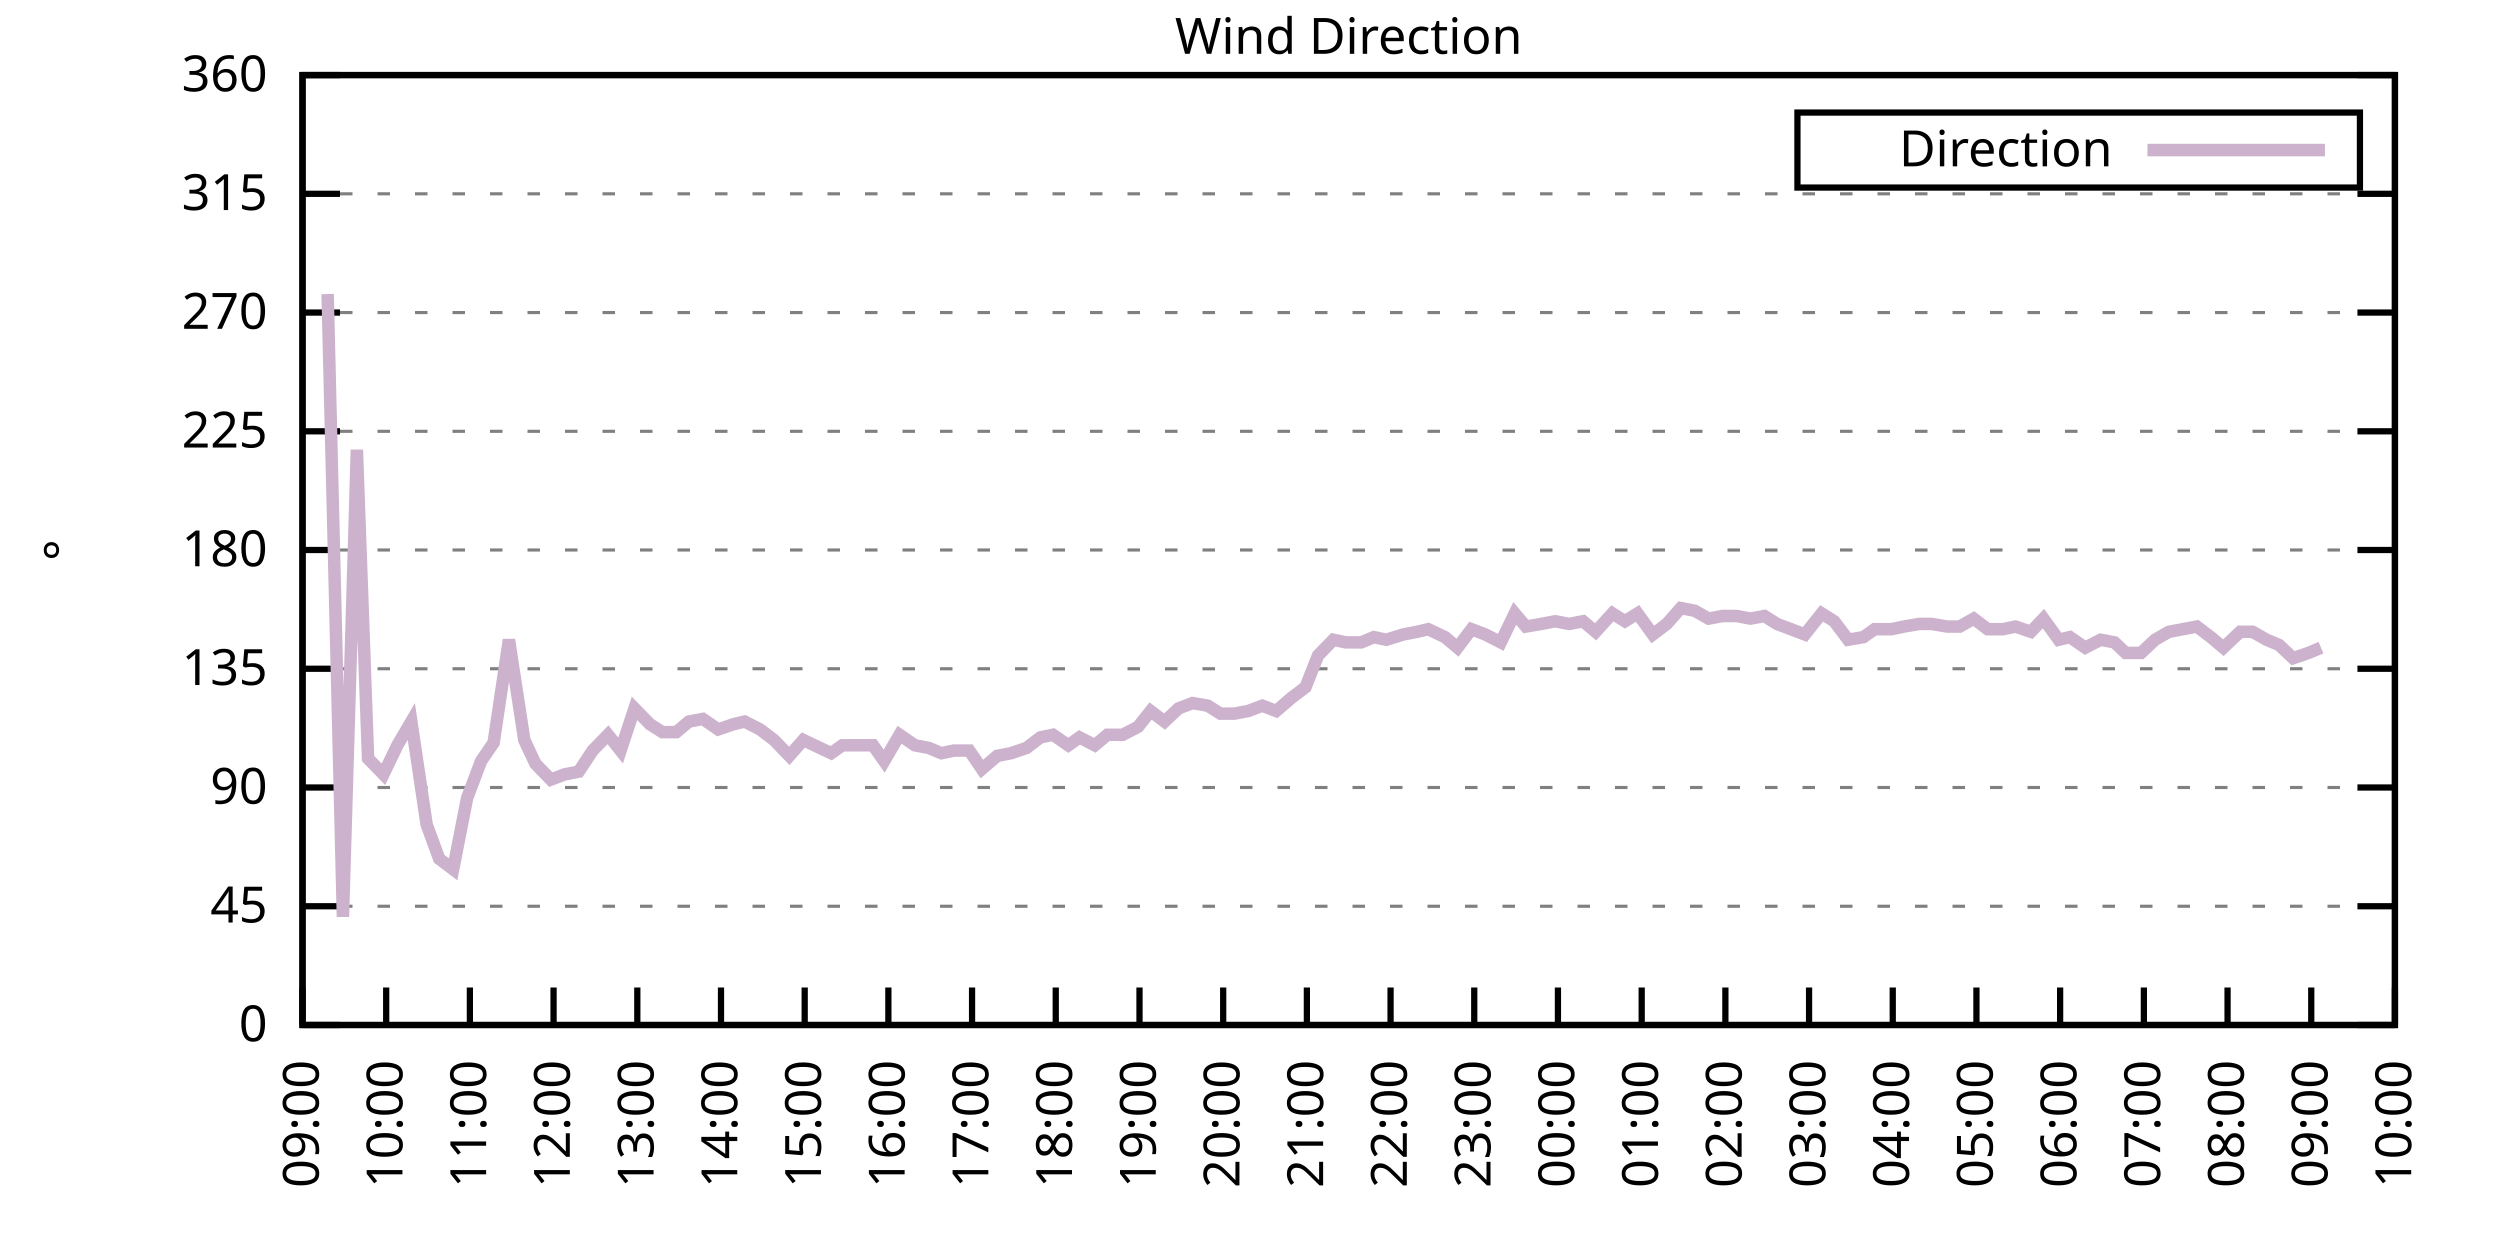
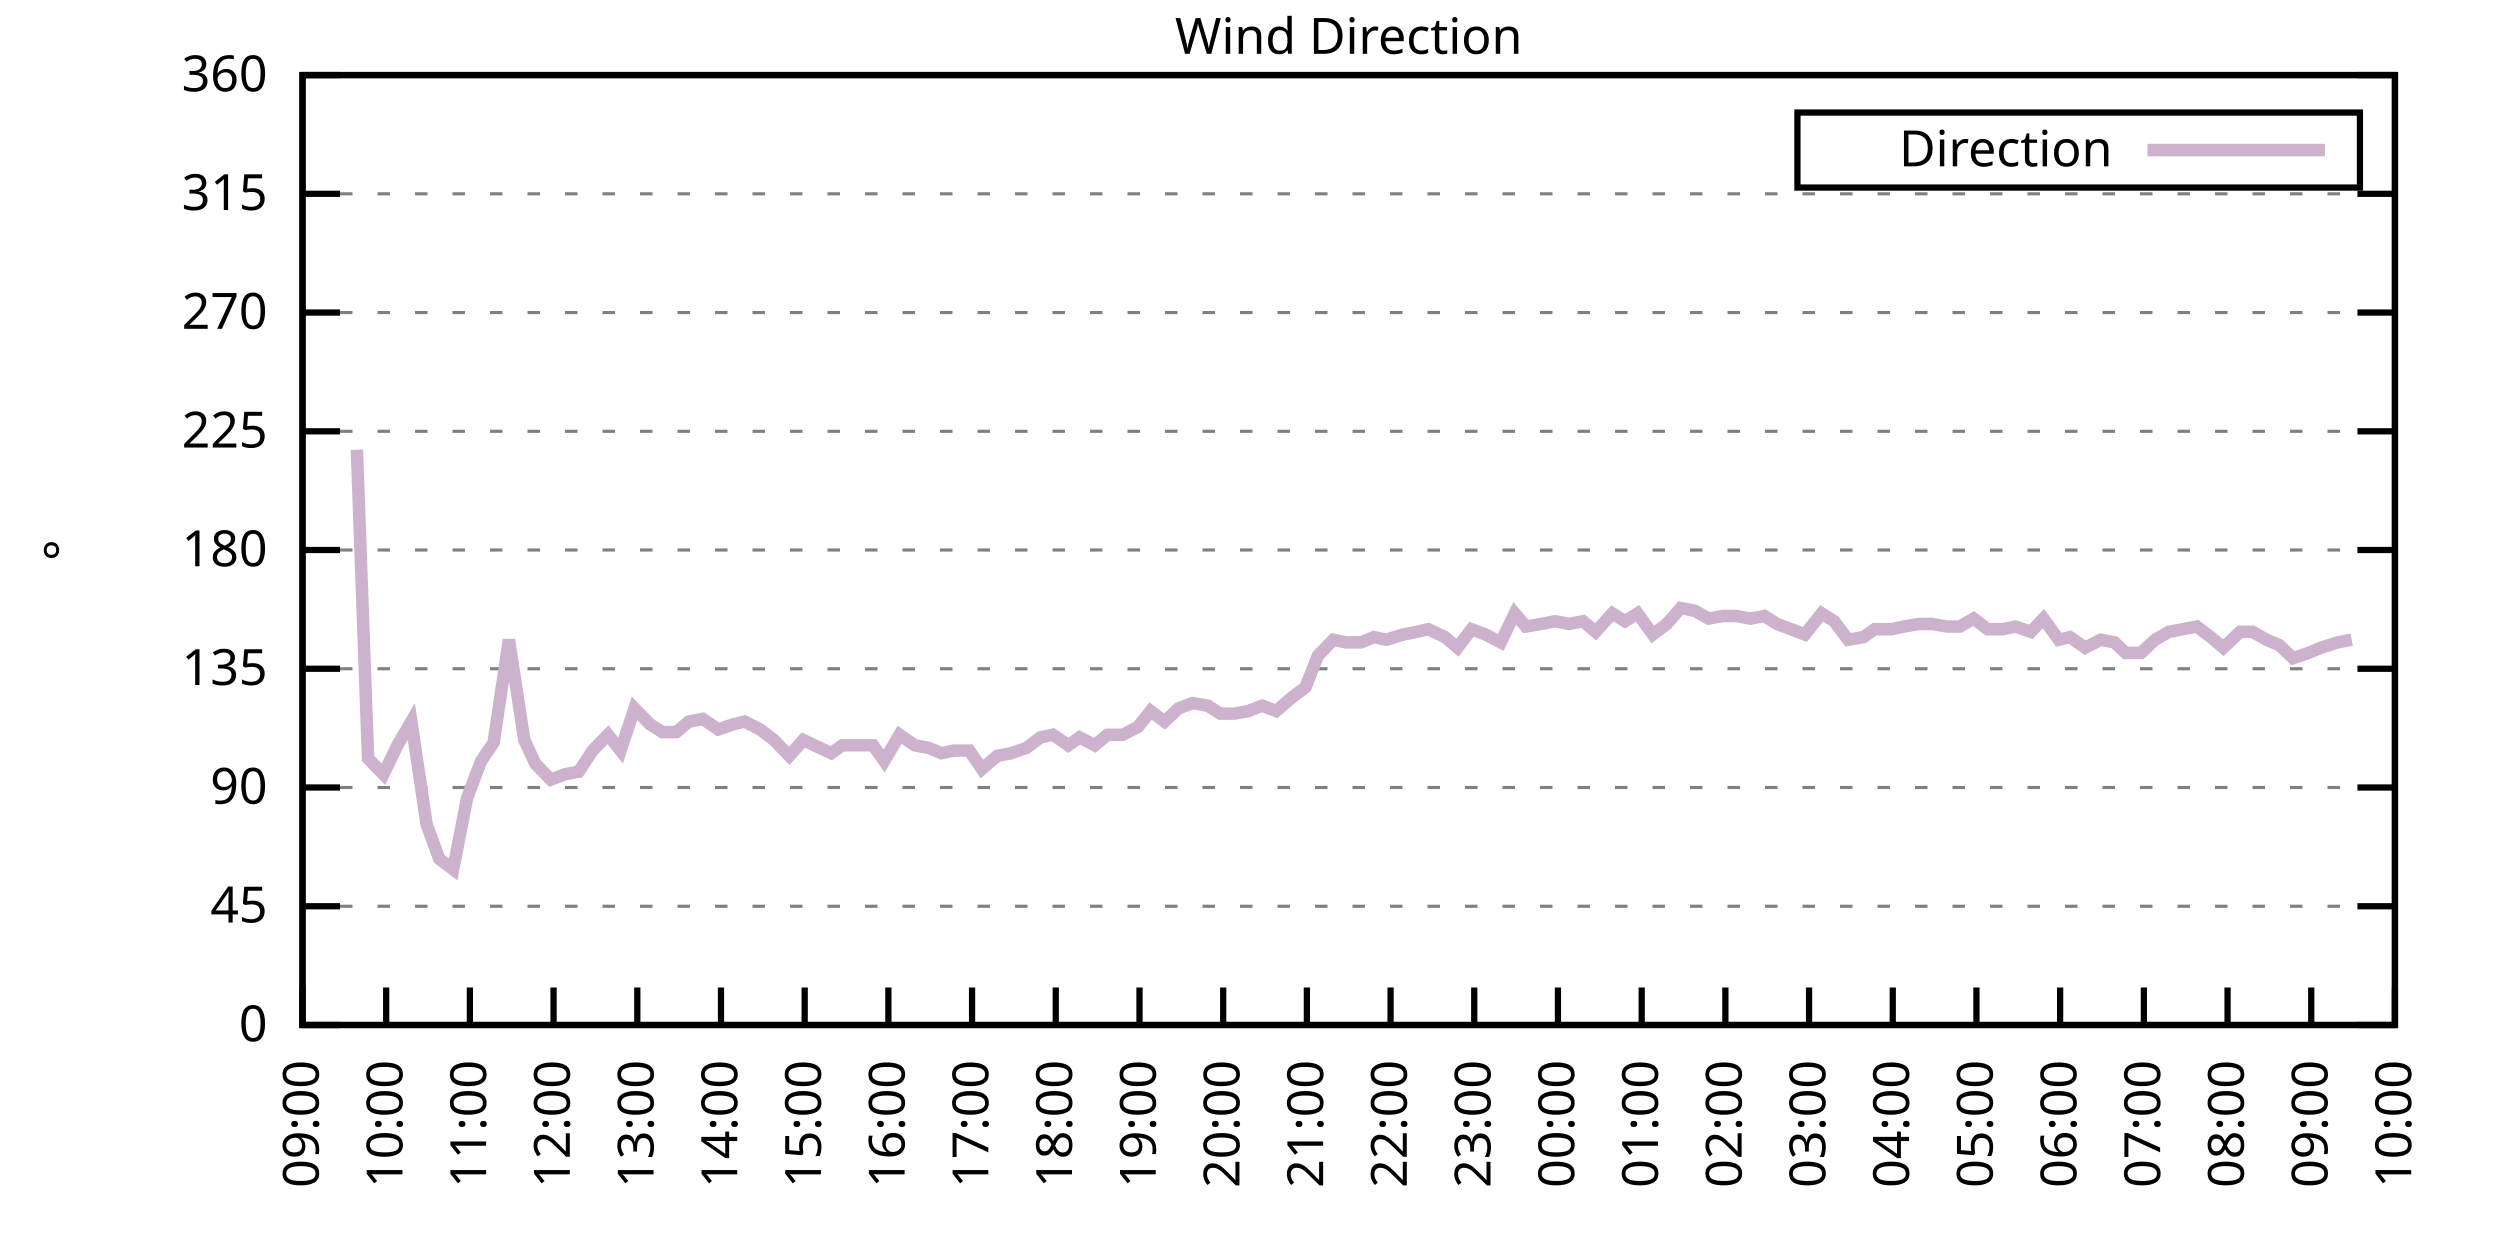
<svg xmlns="http://www.w3.org/2000/svg" xmlns:xlink="http://www.w3.org/1999/xlink" width="400" height="200" viewBox="0 0 400 200">
  <g id="gnuplot_canvas">
    <rect x="0" y="0" width="400" height="200" fill="none" />
    <defs>
      <circle id="gpDot" r="0.5" stroke-width="0.5" stroke="currentColor" />
      <path id="gpPt0" stroke-width="0.333" stroke="currentColor" d="M-1,0 h2 M0,-1 v2" />
      <path id="gpPt1" stroke-width="0.333" stroke="currentColor" d="M-1,-1 L1,1 M1,-1 L-1,1" />
      <path id="gpPt2" stroke-width="0.333" stroke="currentColor" d="M-1,0 L1,0 M0,-1 L0,1 M-1,-1 L1,1 M-1,1 L1,-1" />
      <rect id="gpPt3" stroke-width="0.333" stroke="currentColor" x="-1" y="-1" width="2" height="2" />
      <rect id="gpPt4" stroke-width="0.333" stroke="currentColor" fill="currentColor" x="-1" y="-1" width="2" height="2" />
      <circle id="gpPt5" stroke-width="0.333" stroke="currentColor" cx="0" cy="0" r="1" />
      <use xlink:href="#gpPt5" id="gpPt6" fill="currentColor" stroke="none" />
      <path id="gpPt7" stroke-width="0.333" stroke="currentColor" d="M0,-1.33 L-1.33,0.67 L1.33,0.67 z" />
      <use xlink:href="#gpPt7" id="gpPt8" fill="currentColor" stroke="none" />
      <use xlink:href="#gpPt7" id="gpPt9" stroke="currentColor" transform="rotate(180)" />
      <use xlink:href="#gpPt9" id="gpPt10" fill="currentColor" stroke="none" />
      <use xlink:href="#gpPt3" id="gpPt11" stroke="currentColor" transform="rotate(45)" />
      <use xlink:href="#gpPt11" id="gpPt12" fill="currentColor" stroke="none" />
      <path id="gpPt13" stroke-width="0.333" stroke="currentColor" d="M0,1.330 L1.265,0.411 L0.782,-1.067 L-0.782,-1.076 L-1.265,0.411 z" />
      <use xlink:href="#gpPt13" id="gpPt14" fill="currentColor" stroke="none" />
      <filter id="textbox" filterUnits="objectBoundingBox" x="0" y="0" height="1" width="1">
        <feFlood flood-color="white" flood-opacity="1" result="bgnd" />
        <feComposite in="SourceGraphic" in2="bgnd" operator="atop" />
      </filter>
      <filter id="greybox" filterUnits="objectBoundingBox" x="0" y="0" height="1" width="1">
        <feFlood flood-color="lightgrey" flood-opacity="1" result="grey" />
        <feComposite in="SourceGraphic" in2="grey" operator="atop" />
      </filter>
    </defs>
    <g fill="none" color="white" stroke="currentColor" stroke-width="1.00" stroke-linecap="butt" stroke-linejoin="miter">
</g>
    <g fill="none" color="black" stroke="currentColor" stroke-width="1.00" stroke-linecap="butt" stroke-linejoin="miter">
      <g stroke="none" shape-rendering="crispEdges">
        <polygon fill="rgb(255, 255, 255)" points="48.40,164.00 383.18,164.00 383.18,12.02 48.40,12.02 " />
      </g>
    </g>
    <g fill="none" color="black" stroke="currentColor" stroke-width="1.00" stroke-linecap="butt" stroke-linejoin="miter">
</g>
    <g fill="none" color="black" stroke="black" stroke-width="0.50" stroke-linecap="butt" stroke-linejoin="miter">
</g>
    <g fill="none" color="gray" stroke="currentColor" stroke-width="0.50" stroke-linecap="butt" stroke-linejoin="miter">
      <path stroke="gray" stroke-dasharray="2,4" class="gridline" d="M48.40,164.00 L383.19,164.00  " />
    </g>
    <g fill="none" color="gray" stroke="gray" stroke-width="1.00" stroke-linecap="butt" stroke-linejoin="miter">
</g>
    <g fill="none" color="black" stroke="currentColor" stroke-width="1.00" stroke-linecap="butt" stroke-linejoin="miter">
      <path stroke="black" d="M48.40,164.00 L54.40,164.00 M383.19,164.00 L377.19,164.00  " />
      <g transform="translate(42.80,166.60)" stroke="none" fill="black" font-family="Sans" font-size="8.00" text-anchor="end">
        <text>
          <tspan font-family="Sans"> 0</tspan>
        </text>
      </g>
    </g>
    <g fill="none" color="black" stroke="currentColor" stroke-width="1.00" stroke-linecap="butt" stroke-linejoin="miter">
</g>
    <g fill="none" color="black" stroke="black" stroke-width="0.50" stroke-linecap="butt" stroke-linejoin="miter">
</g>
    <g fill="none" color="gray" stroke="currentColor" stroke-width="0.50" stroke-linecap="butt" stroke-linejoin="miter">
      <path stroke="gray" stroke-dasharray="2,4" class="gridline" d="M48.40,145.00 L383.19,145.00  " />
    </g>
    <g fill="none" color="gray" stroke="gray" stroke-width="1.00" stroke-linecap="butt" stroke-linejoin="miter">
</g>
    <g fill="none" color="black" stroke="currentColor" stroke-width="1.00" stroke-linecap="butt" stroke-linejoin="miter">
      <path stroke="black" d="M48.40,145.00 L54.40,145.00 M383.19,145.00 L377.19,145.00  " />
      <g transform="translate(42.80,147.60)" stroke="none" fill="black" font-family="Sans" font-size="8.00" text-anchor="end">
        <text>
          <tspan font-family="Sans"> 45</tspan>
        </text>
      </g>
    </g>
    <g fill="none" color="black" stroke="currentColor" stroke-width="1.00" stroke-linecap="butt" stroke-linejoin="miter">
</g>
    <g fill="none" color="black" stroke="black" stroke-width="0.50" stroke-linecap="butt" stroke-linejoin="miter">
</g>
    <g fill="none" color="gray" stroke="currentColor" stroke-width="0.50" stroke-linecap="butt" stroke-linejoin="miter">
      <path stroke="gray" stroke-dasharray="2,4" class="gridline" d="M48.40,126.00 L383.19,126.00  " />
    </g>
    <g fill="none" color="gray" stroke="gray" stroke-width="1.00" stroke-linecap="butt" stroke-linejoin="miter">
</g>
    <g fill="none" color="black" stroke="currentColor" stroke-width="1.00" stroke-linecap="butt" stroke-linejoin="miter">
      <path stroke="black" d="M48.40,126.00 L54.40,126.00 M383.19,126.00 L377.19,126.00  " />
      <g transform="translate(42.80,128.60)" stroke="none" fill="black" font-family="Sans" font-size="8.00" text-anchor="end">
        <text>
          <tspan font-family="Sans"> 90</tspan>
        </text>
      </g>
    </g>
    <g fill="none" color="black" stroke="currentColor" stroke-width="1.00" stroke-linecap="butt" stroke-linejoin="miter">
</g>
    <g fill="none" color="black" stroke="black" stroke-width="0.50" stroke-linecap="butt" stroke-linejoin="miter">
</g>
    <g fill="none" color="gray" stroke="currentColor" stroke-width="0.50" stroke-linecap="butt" stroke-linejoin="miter">
      <path stroke="gray" stroke-dasharray="2,4" class="gridline" d="M48.40,107.00 L383.19,107.00  " />
    </g>
    <g fill="none" color="gray" stroke="gray" stroke-width="1.00" stroke-linecap="butt" stroke-linejoin="miter">
</g>
    <g fill="none" color="black" stroke="currentColor" stroke-width="1.00" stroke-linecap="butt" stroke-linejoin="miter">
      <path stroke="black" d="M48.40,107.00 L54.40,107.00 M383.19,107.00 L377.19,107.00  " />
      <g transform="translate(42.80,109.60)" stroke="none" fill="black" font-family="Sans" font-size="8.00" text-anchor="end">
        <text>
          <tspan font-family="Sans"> 135</tspan>
        </text>
      </g>
    </g>
    <g fill="none" color="black" stroke="currentColor" stroke-width="1.00" stroke-linecap="butt" stroke-linejoin="miter">
</g>
    <g fill="none" color="black" stroke="black" stroke-width="0.50" stroke-linecap="butt" stroke-linejoin="miter">
</g>
    <g fill="none" color="gray" stroke="currentColor" stroke-width="0.50" stroke-linecap="butt" stroke-linejoin="miter">
      <path stroke="gray" stroke-dasharray="2,4" class="gridline" d="M48.40,88.00 L383.19,88.00  " />
    </g>
    <g fill="none" color="gray" stroke="gray" stroke-width="1.00" stroke-linecap="butt" stroke-linejoin="miter">
</g>
    <g fill="none" color="black" stroke="currentColor" stroke-width="1.00" stroke-linecap="butt" stroke-linejoin="miter">
      <path stroke="black" d="M48.40,88.00 L54.40,88.00 M383.19,88.00 L377.19,88.00  " />
      <g transform="translate(42.80,90.60)" stroke="none" fill="black" font-family="Sans" font-size="8.00" text-anchor="end">
        <text>
          <tspan font-family="Sans"> 180</tspan>
        </text>
      </g>
    </g>
    <g fill="none" color="black" stroke="currentColor" stroke-width="1.00" stroke-linecap="butt" stroke-linejoin="miter">
</g>
    <g fill="none" color="black" stroke="black" stroke-width="0.50" stroke-linecap="butt" stroke-linejoin="miter">
</g>
    <g fill="none" color="gray" stroke="currentColor" stroke-width="0.50" stroke-linecap="butt" stroke-linejoin="miter">
      <path stroke="gray" stroke-dasharray="2,4" class="gridline" d="M48.40,69.01 L383.19,69.01  " />
    </g>
    <g fill="none" color="gray" stroke="gray" stroke-width="1.00" stroke-linecap="butt" stroke-linejoin="miter">
</g>
    <g fill="none" color="black" stroke="currentColor" stroke-width="1.00" stroke-linecap="butt" stroke-linejoin="miter">
      <path stroke="black" d="M48.40,69.01 L54.40,69.01 M383.19,69.01 L377.19,69.01  " />
      <g transform="translate(42.80,71.61)" stroke="none" fill="black" font-family="Sans" font-size="8.00" text-anchor="end">
        <text>
          <tspan font-family="Sans"> 225</tspan>
        </text>
      </g>
    </g>
    <g fill="none" color="black" stroke="currentColor" stroke-width="1.00" stroke-linecap="butt" stroke-linejoin="miter">
</g>
    <g fill="none" color="black" stroke="black" stroke-width="0.50" stroke-linecap="butt" stroke-linejoin="miter">
</g>
    <g fill="none" color="gray" stroke="currentColor" stroke-width="0.50" stroke-linecap="butt" stroke-linejoin="miter">
      <path stroke="gray" stroke-dasharray="2,4" class="gridline" d="M48.40,50.01 L383.19,50.01  " />
    </g>
    <g fill="none" color="gray" stroke="gray" stroke-width="1.00" stroke-linecap="butt" stroke-linejoin="miter">
</g>
    <g fill="none" color="black" stroke="currentColor" stroke-width="1.00" stroke-linecap="butt" stroke-linejoin="miter">
      <path stroke="black" d="M48.40,50.01 L54.40,50.01 M383.19,50.01 L377.19,50.01  " />
      <g transform="translate(42.80,52.61)" stroke="none" fill="black" font-family="Sans" font-size="8.00" text-anchor="end">
        <text>
          <tspan font-family="Sans"> 270</tspan>
        </text>
      </g>
    </g>
    <g fill="none" color="black" stroke="currentColor" stroke-width="1.00" stroke-linecap="butt" stroke-linejoin="miter">
</g>
    <g fill="none" color="black" stroke="black" stroke-width="0.50" stroke-linecap="butt" stroke-linejoin="miter">
</g>
    <g fill="none" color="gray" stroke="currentColor" stroke-width="0.50" stroke-linecap="butt" stroke-linejoin="miter">
      <path stroke="gray" stroke-dasharray="2,4" class="gridline" d="M48.40,31.01 L383.19,31.01  " />
    </g>
    <g fill="none" color="gray" stroke="gray" stroke-width="1.00" stroke-linecap="butt" stroke-linejoin="miter">
</g>
    <g fill="none" color="black" stroke="currentColor" stroke-width="1.00" stroke-linecap="butt" stroke-linejoin="miter">
      <path stroke="black" d="M48.40,31.01 L54.40,31.01 M383.19,31.01 L377.19,31.01  " />
      <g transform="translate(42.80,33.61)" stroke="none" fill="black" font-family="Sans" font-size="8.00" text-anchor="end">
        <text>
          <tspan font-family="Sans"> 315</tspan>
        </text>
      </g>
    </g>
    <g fill="none" color="black" stroke="currentColor" stroke-width="1.00" stroke-linecap="butt" stroke-linejoin="miter">
</g>
    <g fill="none" color="black" stroke="black" stroke-width="0.50" stroke-linecap="butt" stroke-linejoin="miter">
</g>
    <g fill="none" color="gray" stroke="currentColor" stroke-width="0.50" stroke-linecap="butt" stroke-linejoin="miter">
      <path stroke="gray" stroke-dasharray="2,4" class="gridline" d="M48.40,12.01 L383.19,12.01  " />
    </g>
    <g fill="none" color="gray" stroke="gray" stroke-width="1.00" stroke-linecap="butt" stroke-linejoin="miter">
</g>
    <g fill="none" color="black" stroke="currentColor" stroke-width="1.00" stroke-linecap="butt" stroke-linejoin="miter">
      <path stroke="black" d="M48.40,12.01 L54.40,12.01 M383.19,12.01 L377.19,12.01  " />
      <g transform="translate(42.80,14.61)" stroke="none" fill="black" font-family="Sans" font-size="8.00" text-anchor="end">
        <text>
          <tspan font-family="Sans"> 360</tspan>
        </text>
      </g>
    </g>
    <g fill="none" color="black" stroke="currentColor" stroke-width="1.00" stroke-linecap="butt" stroke-linejoin="miter">
      <path stroke="black" d="M48.40,164.00 L48.40,158.00  " />
      <g transform="translate(51.00,169.60) rotate(270.00)" stroke="none" fill="black" font-family="Sans" font-size="8.00" text-anchor="end">
        <text>
          <tspan font-family="Sans">09:00</tspan>
        </text>
      </g>
    </g>
    <g fill="none" color="black" stroke="currentColor" stroke-width="1.00" stroke-linecap="butt" stroke-linejoin="miter">
      <path stroke="black" d="M61.79,164.00 L61.79,158.00  " />
      <g transform="translate(64.39,169.60) rotate(270.00)" stroke="none" fill="black" font-family="Sans" font-size="8.00" text-anchor="end">
        <text>
          <tspan font-family="Sans">10:00</tspan>
        </text>
      </g>
    </g>
    <g fill="none" color="black" stroke="currentColor" stroke-width="1.00" stroke-linecap="butt" stroke-linejoin="miter">
      <path stroke="black" d="M75.18,164.00 L75.18,158.00  " />
      <g transform="translate(77.78,169.60) rotate(270.00)" stroke="none" fill="black" font-family="Sans" font-size="8.00" text-anchor="end">
        <text>
          <tspan font-family="Sans">11:00</tspan>
        </text>
      </g>
    </g>
    <g fill="none" color="black" stroke="currentColor" stroke-width="1.00" stroke-linecap="butt" stroke-linejoin="miter">
      <path stroke="black" d="M88.57,164.00 L88.57,158.00  " />
      <g transform="translate(91.17,169.60) rotate(270.00)" stroke="none" fill="black" font-family="Sans" font-size="8.00" text-anchor="end">
        <text>
          <tspan font-family="Sans">12:00</tspan>
        </text>
      </g>
    </g>
    <g fill="none" color="black" stroke="currentColor" stroke-width="1.00" stroke-linecap="butt" stroke-linejoin="miter">
      <path stroke="black" d="M101.97,164.00 L101.97,158.00  " />
      <g transform="translate(104.57,169.60) rotate(270.00)" stroke="none" fill="black" font-family="Sans" font-size="8.00" text-anchor="end">
        <text>
          <tspan font-family="Sans">13:00</tspan>
        </text>
      </g>
    </g>
    <g fill="none" color="black" stroke="currentColor" stroke-width="1.00" stroke-linecap="butt" stroke-linejoin="miter">
      <path stroke="black" d="M115.36,164.00 L115.36,158.00  " />
      <g transform="translate(117.96,169.60) rotate(270.00)" stroke="none" fill="black" font-family="Sans" font-size="8.00" text-anchor="end">
        <text>
          <tspan font-family="Sans">14:00</tspan>
        </text>
      </g>
    </g>
    <g fill="none" color="black" stroke="currentColor" stroke-width="1.00" stroke-linecap="butt" stroke-linejoin="miter">
      <path stroke="black" d="M128.75,164.00 L128.75,158.00  " />
      <g transform="translate(131.35,169.60) rotate(270.00)" stroke="none" fill="black" font-family="Sans" font-size="8.00" text-anchor="end">
        <text>
          <tspan font-family="Sans">15:00</tspan>
        </text>
      </g>
    </g>
    <g fill="none" color="black" stroke="currentColor" stroke-width="1.00" stroke-linecap="butt" stroke-linejoin="miter">
      <path stroke="black" d="M142.14,164.00 L142.14,158.00  " />
      <g transform="translate(144.74,169.60) rotate(270.00)" stroke="none" fill="black" font-family="Sans" font-size="8.00" text-anchor="end">
        <text>
          <tspan font-family="Sans">16:00</tspan>
        </text>
      </g>
    </g>
    <g fill="none" color="black" stroke="currentColor" stroke-width="1.00" stroke-linecap="butt" stroke-linejoin="miter">
      <path stroke="black" d="M155.53,164.00 L155.53,158.00  " />
      <g transform="translate(158.13,169.60) rotate(270.00)" stroke="none" fill="black" font-family="Sans" font-size="8.00" text-anchor="end">
        <text>
          <tspan font-family="Sans">17:00</tspan>
        </text>
      </g>
    </g>
    <g fill="none" color="black" stroke="currentColor" stroke-width="1.00" stroke-linecap="butt" stroke-linejoin="miter">
      <path stroke="black" d="M168.92,164.00 L168.92,158.00  " />
      <g transform="translate(171.52,169.60) rotate(270.00)" stroke="none" fill="black" font-family="Sans" font-size="8.00" text-anchor="end">
        <text>
          <tspan font-family="Sans">18:00</tspan>
        </text>
      </g>
    </g>
    <g fill="none" color="black" stroke="currentColor" stroke-width="1.00" stroke-linecap="butt" stroke-linejoin="miter">
      <path stroke="black" d="M182.32,164.00 L182.32,158.00  " />
      <g transform="translate(184.92,169.60) rotate(270.00)" stroke="none" fill="black" font-family="Sans" font-size="8.00" text-anchor="end">
        <text>
          <tspan font-family="Sans">19:00</tspan>
        </text>
      </g>
    </g>
    <g fill="none" color="black" stroke="currentColor" stroke-width="1.00" stroke-linecap="butt" stroke-linejoin="miter">
      <path stroke="black" d="M195.71,164.00 L195.71,158.00  " />
      <g transform="translate(198.31,169.60) rotate(270.00)" stroke="none" fill="black" font-family="Sans" font-size="8.00" text-anchor="end">
        <text>
          <tspan font-family="Sans">20:00</tspan>
        </text>
      </g>
    </g>
    <g fill="none" color="black" stroke="currentColor" stroke-width="1.00" stroke-linecap="butt" stroke-linejoin="miter">
      <path stroke="black" d="M209.10,164.00 L209.10,158.00  " />
      <g transform="translate(211.70,169.60) rotate(270.00)" stroke="none" fill="black" font-family="Sans" font-size="8.00" text-anchor="end">
        <text>
          <tspan font-family="Sans">21:00</tspan>
        </text>
      </g>
    </g>
    <g fill="none" color="black" stroke="currentColor" stroke-width="1.00" stroke-linecap="butt" stroke-linejoin="miter">
      <path stroke="black" d="M222.49,164.00 L222.49,158.00  " />
      <g transform="translate(225.09,169.60) rotate(270.00)" stroke="none" fill="black" font-family="Sans" font-size="8.00" text-anchor="end">
        <text>
          <tspan font-family="Sans">22:00</tspan>
        </text>
      </g>
    </g>
    <g fill="none" color="black" stroke="currentColor" stroke-width="1.00" stroke-linecap="butt" stroke-linejoin="miter">
      <path stroke="black" d="M235.88,164.00 L235.88,158.00  " />
      <g transform="translate(238.48,169.60) rotate(270.00)" stroke="none" fill="black" font-family="Sans" font-size="8.00" text-anchor="end">
        <text>
          <tspan font-family="Sans">23:00</tspan>
        </text>
      </g>
    </g>
    <g fill="none" color="black" stroke="currentColor" stroke-width="1.00" stroke-linecap="butt" stroke-linejoin="miter">
      <path stroke="black" d="M249.27,164.00 L249.27,158.00  " />
      <g transform="translate(251.87,169.60) rotate(270.00)" stroke="none" fill="black" font-family="Sans" font-size="8.00" text-anchor="end">
        <text>
          <tspan font-family="Sans">00:00</tspan>
        </text>
      </g>
    </g>
    <g fill="none" color="black" stroke="currentColor" stroke-width="1.00" stroke-linecap="butt" stroke-linejoin="miter">
      <path stroke="black" d="M262.67,164.00 L262.67,158.00  " />
      <g transform="translate(265.27,169.60) rotate(270.00)" stroke="none" fill="black" font-family="Sans" font-size="8.00" text-anchor="end">
        <text>
          <tspan font-family="Sans">01:00</tspan>
        </text>
      </g>
    </g>
    <g fill="none" color="black" stroke="currentColor" stroke-width="1.00" stroke-linecap="butt" stroke-linejoin="miter">
      <path stroke="black" d="M276.06,164.00 L276.06,158.00  " />
      <g transform="translate(278.66,169.60) rotate(270.00)" stroke="none" fill="black" font-family="Sans" font-size="8.00" text-anchor="end">
        <text>
          <tspan font-family="Sans">02:00</tspan>
        </text>
      </g>
    </g>
    <g fill="none" color="black" stroke="currentColor" stroke-width="1.00" stroke-linecap="butt" stroke-linejoin="miter">
      <path stroke="black" d="M289.45,164.00 L289.45,158.00  " />
      <g transform="translate(292.05,169.60) rotate(270.00)" stroke="none" fill="black" font-family="Sans" font-size="8.00" text-anchor="end">
        <text>
          <tspan font-family="Sans">03:00</tspan>
        </text>
      </g>
    </g>
    <g fill="none" color="black" stroke="currentColor" stroke-width="1.00" stroke-linecap="butt" stroke-linejoin="miter">
      <path stroke="black" d="M302.84,164.00 L302.84,158.00  " />
      <g transform="translate(305.44,169.60) rotate(270.00)" stroke="none" fill="black" font-family="Sans" font-size="8.00" text-anchor="end">
        <text>
          <tspan font-family="Sans">04:00</tspan>
        </text>
      </g>
    </g>
    <g fill="none" color="black" stroke="currentColor" stroke-width="1.00" stroke-linecap="butt" stroke-linejoin="miter">
      <path stroke="black" d="M316.23,164.00 L316.23,158.00  " />
      <g transform="translate(318.83,169.60) rotate(270.00)" stroke="none" fill="black" font-family="Sans" font-size="8.00" text-anchor="end">
        <text>
          <tspan font-family="Sans">05:00</tspan>
        </text>
      </g>
    </g>
    <g fill="none" color="black" stroke="currentColor" stroke-width="1.00" stroke-linecap="butt" stroke-linejoin="miter">
      <path stroke="black" d="M329.62,164.00 L329.62,158.00  " />
      <g transform="translate(332.22,169.60) rotate(270.00)" stroke="none" fill="black" font-family="Sans" font-size="8.00" text-anchor="end">
        <text>
          <tspan font-family="Sans">06:00</tspan>
        </text>
      </g>
    </g>
    <g fill="none" color="black" stroke="currentColor" stroke-width="1.00" stroke-linecap="butt" stroke-linejoin="miter">
      <path stroke="black" d="M343.02,164.00 L343.02,158.00  " />
      <g transform="translate(345.62,169.60) rotate(270.00)" stroke="none" fill="black" font-family="Sans" font-size="8.00" text-anchor="end">
        <text>
          <tspan font-family="Sans">07:00</tspan>
        </text>
      </g>
    </g>
    <g fill="none" color="black" stroke="currentColor" stroke-width="1.00" stroke-linecap="butt" stroke-linejoin="miter">
      <path stroke="black" d="M356.41,164.00 L356.41,158.00  " />
      <g transform="translate(359.01,169.60) rotate(270.00)" stroke="none" fill="black" font-family="Sans" font-size="8.00" text-anchor="end">
        <text>
          <tspan font-family="Sans">08:00</tspan>
        </text>
      </g>
    </g>
    <g fill="none" color="black" stroke="currentColor" stroke-width="1.00" stroke-linecap="butt" stroke-linejoin="miter">
      <path stroke="black" d="M369.80,164.00 L369.80,158.00  " />
      <g transform="translate(372.40,169.60) rotate(270.00)" stroke="none" fill="black" font-family="Sans" font-size="8.00" text-anchor="end">
        <text>
          <tspan font-family="Sans">09:00</tspan>
        </text>
      </g>
    </g>
    <g fill="none" color="black" stroke="currentColor" stroke-width="1.00" stroke-linecap="butt" stroke-linejoin="miter">
      <path stroke="black" d="M383.19,164.00 L383.19,158.00  " />
      <g transform="translate(385.79,169.60) rotate(270.00)" stroke="none" fill="black" font-family="Sans" font-size="8.00" text-anchor="end">
        <text>
          <tspan font-family="Sans">10:00</tspan>
        </text>
      </g>
    </g>
    <g fill="none" color="black" stroke="currentColor" stroke-width="1.00" stroke-linecap="butt" stroke-linejoin="miter">
</g>
    <g fill="none" color="black" stroke="currentColor" stroke-width="1.00" stroke-linecap="butt" stroke-linejoin="miter">
      <path stroke="black" d="M48.40,12.01 L48.40,164.00 L383.19,164.00 L383.19,12.01 L48.40,12.01 Z  " />
    </g>
    <g fill="none" color="black" stroke="currentColor" stroke-width="1.00" stroke-linecap="butt" stroke-linejoin="miter">
</g>
    <g fill="none" color="black" stroke="currentColor" stroke-width="1.00" stroke-linecap="butt" stroke-linejoin="miter">
      <path stroke="black" d="M287.59,30.01 L287.59,18.01 L377.59,18.01 L377.59,30.01 L287.59,30.01 Z  " />
    </g>
    <g id="Wind_direction_plot_1">
      <g fill="none" color="white" stroke="black" stroke-width="2.00" stroke-linecap="butt" stroke-linejoin="miter">
</g>
      <g fill="none" color="black" stroke="currentColor" stroke-width="2.00" stroke-linecap="butt" stroke-linejoin="miter">
        <g transform="translate(337.99,26.61)" stroke="none" fill="black" font-family="Sans" font-size="8.00" text-anchor="end">
          <text>
            <tspan font-family="Sans">Direction</tspan>
          </text>
        </g>
      </g>
      <g fill="none" color="black" stroke="currentColor" stroke-width="2.00" stroke-linecap="butt" stroke-linejoin="miter">
-         <path stroke="rgb(204, 178, 204)" d="M343.59,24.01 L371.99,24.01 M52.42,47.05 L54.87,146.69 L57.10,71.96 L58.89,121.36 L61.35,123.89 L63.58,119.25   L65.81,115.45 L68.26,131.91 L70.27,137.40 L72.50,139.09 L74.74,127.69 L76.97,121.78 L78.98,118.83 L81.43,102.36   L83.89,118.40 L85.67,122.20 L88.13,124.74 L90.36,123.89 L92.59,123.47 L94.82,120.09 L97.28,117.56 L99.29,120.09   L101.52,113.34 L103.98,115.87 L105.98,117.14 L108.22,117.14 L110.22,115.45 L112.46,115.03 L114.91,116.71 L117.37,115.87   L119.15,115.45 L121.61,116.71 L123.84,118.40 L126.29,120.94 L128.53,118.40 L130.31,119.25 L132.99,120.51 L134.78,119.25   L137.23,119.25 L139.69,119.25 L141.47,121.78 L143.93,117.56 L146.38,119.25 L148.61,119.67 L150.62,120.51 L152.63,120.09   L155.09,120.09 L157.10,123.05 L159.55,120.94 L161.78,120.51 L164.24,119.67 L166.47,117.98 L168.48,117.56 L170.93,119.25   L172.72,117.98 L175.17,119.25 L177.18,117.56 L179.64,117.56 L182.09,116.29 L184.10,113.76 L186.33,115.45 L188.57,113.34   L190.80,112.49 L193.25,112.91 L195.26,114.18 L197.49,114.18 L199.73,113.76 L201.96,112.91 L204.19,113.76 L206.64,111.65   L208.88,109.96 L210.88,104.89 L213.34,102.36 L215.35,102.78 L217.80,102.78 L219.81,101.94 L221.82,102.36 L224.50,101.52   L226.73,101.09 L228.52,100.67 L231.20,101.94 L233.20,103.63 L235.44,100.67 L237.67,101.52 L240.12,102.78 L242.36,98.14   L244.14,100.25 L246.60,99.83 L248.83,99.40 L251.06,99.83 L253.29,99.40 L255.30,101.09 L257.98,98.14 L259.99,99.40   L262.00,98.14 L264.45,101.52 L266.68,99.83 L268.92,97.29 L271.15,97.72 L273.38,98.98 L275.61,98.56 L277.84,98.56   L280.07,98.98 L282.31,98.56 L284.32,99.83 L286.55,100.67 L288.78,101.52 L291.46,98.14 L293.47,99.40 L295.70,102.36   L298.15,101.94 L299.94,100.67 L302.62,100.67 L304.63,100.25 L307.08,99.83 L309.09,99.83 L311.54,100.25 L313.55,100.25   L315.79,98.98 L318.02,100.67 L320.47,100.67 L322.48,100.25 L324.94,101.09 L326.95,98.98 L329.40,102.36 L331.19,101.94   L333.64,103.63 L336.10,102.36 L338.33,102.78 L340.11,104.47 L342.57,104.47 L344.80,102.36 L347.03,101.09 L349.26,100.67   L351.50,100.25 L353.73,101.94 L355.74,103.63 L358.42,101.09 L360.42,101.09 L362.66,102.36 L364.66,103.20 L366.90,105.31   L369.35,104.47 L371.36,103.63  " />
+         <path stroke="rgb(204, 178, 204)" d="M343.59,24.01 L371.99,24.01 M57.10,71.96 L58.89,121.36 L61.35,123.89 L63.58,119.25 L65.81,115.45 L68.26,131.91   L70.27,137.40 L72.50,139.09 L74.74,127.69 L76.97,121.78 L78.98,118.83 L81.43,102.36 L83.89,118.40 L85.67,122.20   L88.13,124.74 L90.36,123.89 L92.59,123.47 L94.82,120.09 L97.28,117.56 L99.29,120.09 L101.52,113.34 L103.98,115.87   L105.98,117.14 L108.22,117.14 L110.22,115.45 L112.46,115.03 L114.91,116.71 L117.37,115.87 L119.15,115.45 L121.61,116.71   L123.84,118.40 L126.29,120.94 L128.53,118.40 L130.31,119.25 L132.99,120.51 L134.78,119.25 L137.23,119.25 L139.69,119.25   L141.47,121.78 L143.93,117.56 L146.38,119.25 L148.61,119.67 L150.62,120.51 L152.63,120.09 L155.09,120.09 L157.10,123.05   L159.55,120.94 L161.78,120.51 L164.24,119.67 L166.47,117.98 L168.48,117.56 L170.93,119.25 L172.72,117.98 L175.17,119.25   L177.18,117.56 L179.64,117.56 L182.09,116.29 L184.10,113.76 L186.33,115.45 L188.57,113.34 L190.80,112.49 L193.25,112.91   L195.26,114.18 L197.49,114.18 L199.73,113.76 L201.96,112.91 L204.19,113.76 L206.64,111.65 L208.88,109.96 L210.88,104.89   L213.34,102.36 L215.35,102.78 L217.80,102.78 L219.81,101.94 L221.82,102.36 L224.50,101.52 L226.73,101.09 L228.52,100.67   L231.20,101.94 L233.20,103.63 L235.44,100.67 L237.67,101.52 L240.12,102.78 L242.36,98.14 L244.14,100.25 L246.60,99.83   L248.83,99.40 L251.06,99.83 L253.29,99.40 L255.30,101.09 L257.98,98.14 L259.99,99.40 L262.00,98.14 L264.45,101.52   L266.68,99.83 L268.92,97.29 L271.15,97.72 L273.38,98.98 L275.61,98.56 L277.84,98.56 L280.07,98.98 L282.31,98.56   L284.32,99.83 L286.55,100.67 L288.78,101.52 L291.46,98.14 L293.47,99.40 L295.70,102.36 L298.15,101.94 L299.94,100.67   L302.62,100.67 L304.63,100.25 L307.08,99.83 L309.09,99.83 L311.54,100.25 L313.55,100.25 L315.79,98.98 L318.02,100.67   L320.47,100.67 L322.48,100.25 L324.94,101.09 L326.95,98.98 L329.40,102.36 L331.19,101.94 L333.64,103.63 L336.10,102.36   L338.33,102.78 L340.11,104.47 L342.57,104.47 L344.80,102.36 L347.03,101.09 L349.26,100.67 L351.50,100.25 L353.73,101.94   L355.74,103.63 L358.42,101.09 L360.42,101.09 L362.66,102.36 L364.66,103.20 L366.90,105.31 L369.35,104.47 L371.36,103.63   L374.04,102.78 L376.27,102.36  " />
      </g>
    </g>
    <g fill="none" color="black" stroke="currentColor" stroke-width="2.00" stroke-linecap="butt" stroke-linejoin="miter">
</g>
    <g fill="none" color="black" stroke="black" stroke-width="1.00" stroke-linecap="butt" stroke-linejoin="miter">
</g>
    <g fill="none" color="black" stroke="currentColor" stroke-width="1.00" stroke-linecap="butt" stroke-linejoin="miter">
      <path stroke="black" d="M48.40,12.01 L48.40,164.00 L383.19,164.00 L383.19,12.01 L48.40,12.01 Z  " />
      <g transform="translate(12.80,88.01) rotate(270.00)" stroke="none" fill="black" font-family="Sans" font-size="8.00" text-anchor="middle">
        <text>
          <tspan font-family="Sans">°</tspan>
        </text>
      </g>
    </g>
    <g fill="none" color="black" stroke="currentColor" stroke-width="1.00" stroke-linecap="butt" stroke-linejoin="miter">
</g>
    <g fill="none" color="black" stroke="currentColor" stroke-width="1.00" stroke-linecap="butt" stroke-linejoin="miter">
      <g transform="translate(215.79,8.61)" stroke="none" fill="black" font-family="Sans" font-size="8.00" text-anchor="middle">
        <text>
          <tspan font-family="Sans">Wind Direction</tspan>
        </text>
      </g>
    </g>
    <g fill="none" color="black" stroke="currentColor" stroke-width="1.00" stroke-linecap="butt" stroke-linejoin="miter">
</g>
  </g>
</svg>
